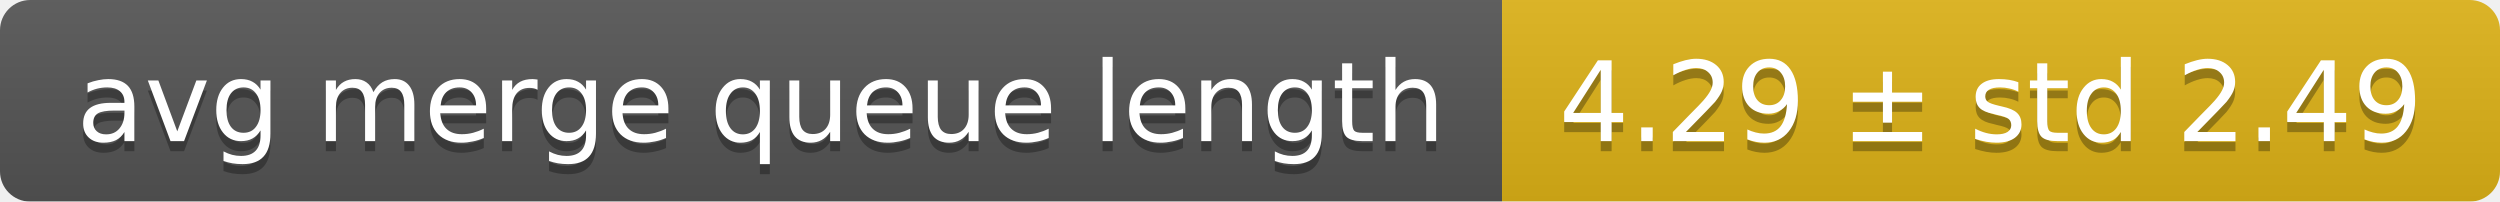
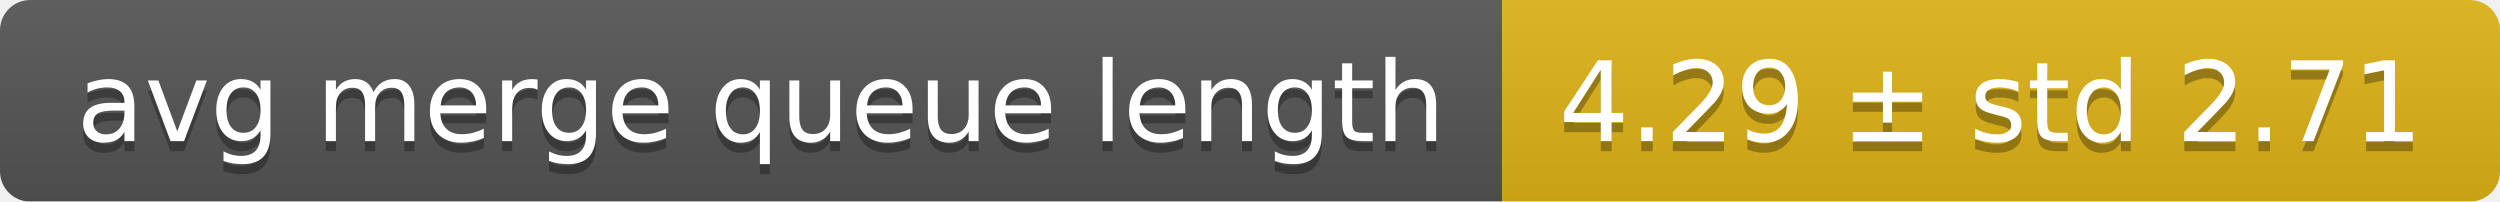
<svg xmlns="http://www.w3.org/2000/svg" width="248" height="20">
  <linearGradient id="smooth" x2="0" y2="100%">
    <stop offset="0" stop-color="#bbb" stop-opacity=".1" />
    <stop offset="1" stop-opacity=".1" />
  </linearGradient>
  <mask id="round">
    <rect width="248" height="20" rx="3" fill="#fff" />
  </mask>
  <g mask="url(#round)">
    <rect width="149" height="20" fill="#555" />
    <rect x="149" width="99" height="20" fill="#dfb317" />
    <rect width="248" height="20" fill="url(#smooth)" />
  </g>
  <g fill="#fff" text-anchor="middle" font-family="DejaVu Sans,Verdana,Geneva,sans-serif" font-size="11">
    <text x="75.5" y="15" fill="#010101" fill-opacity=".3">avg merge queue length</text>
    <text x="75.5" y="14">avg merge queue length</text>
-     <text x="197.5" y="15" fill="#010101" fill-opacity=".3">4.29 ± std 2.49</text>
-     <text x="197.5" y="14">4.29 ± std 2.49</text>
+     <text x="197.5" y="15" fill="#010101" fill-opacity=".3">4.29 ± std 2.71</text>
+     <text x="197.5" y="14">4.29 ± std 2.71</text>
  </g>
</svg>
